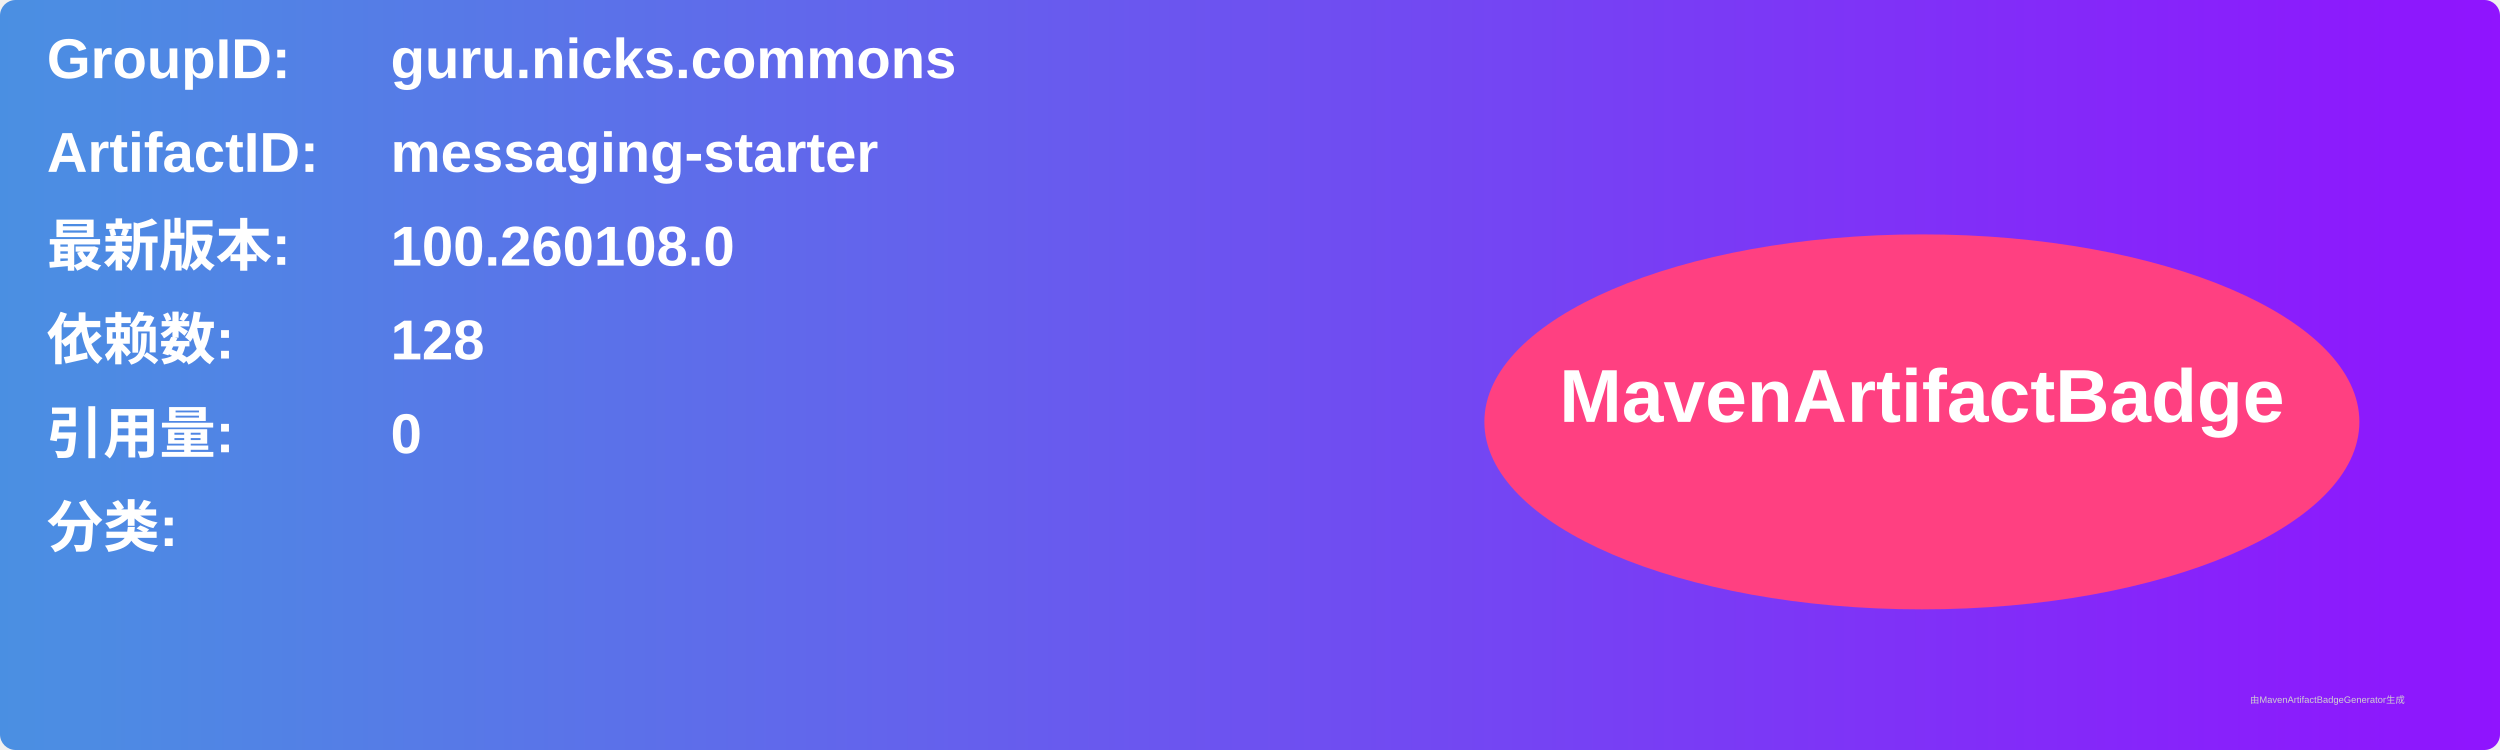
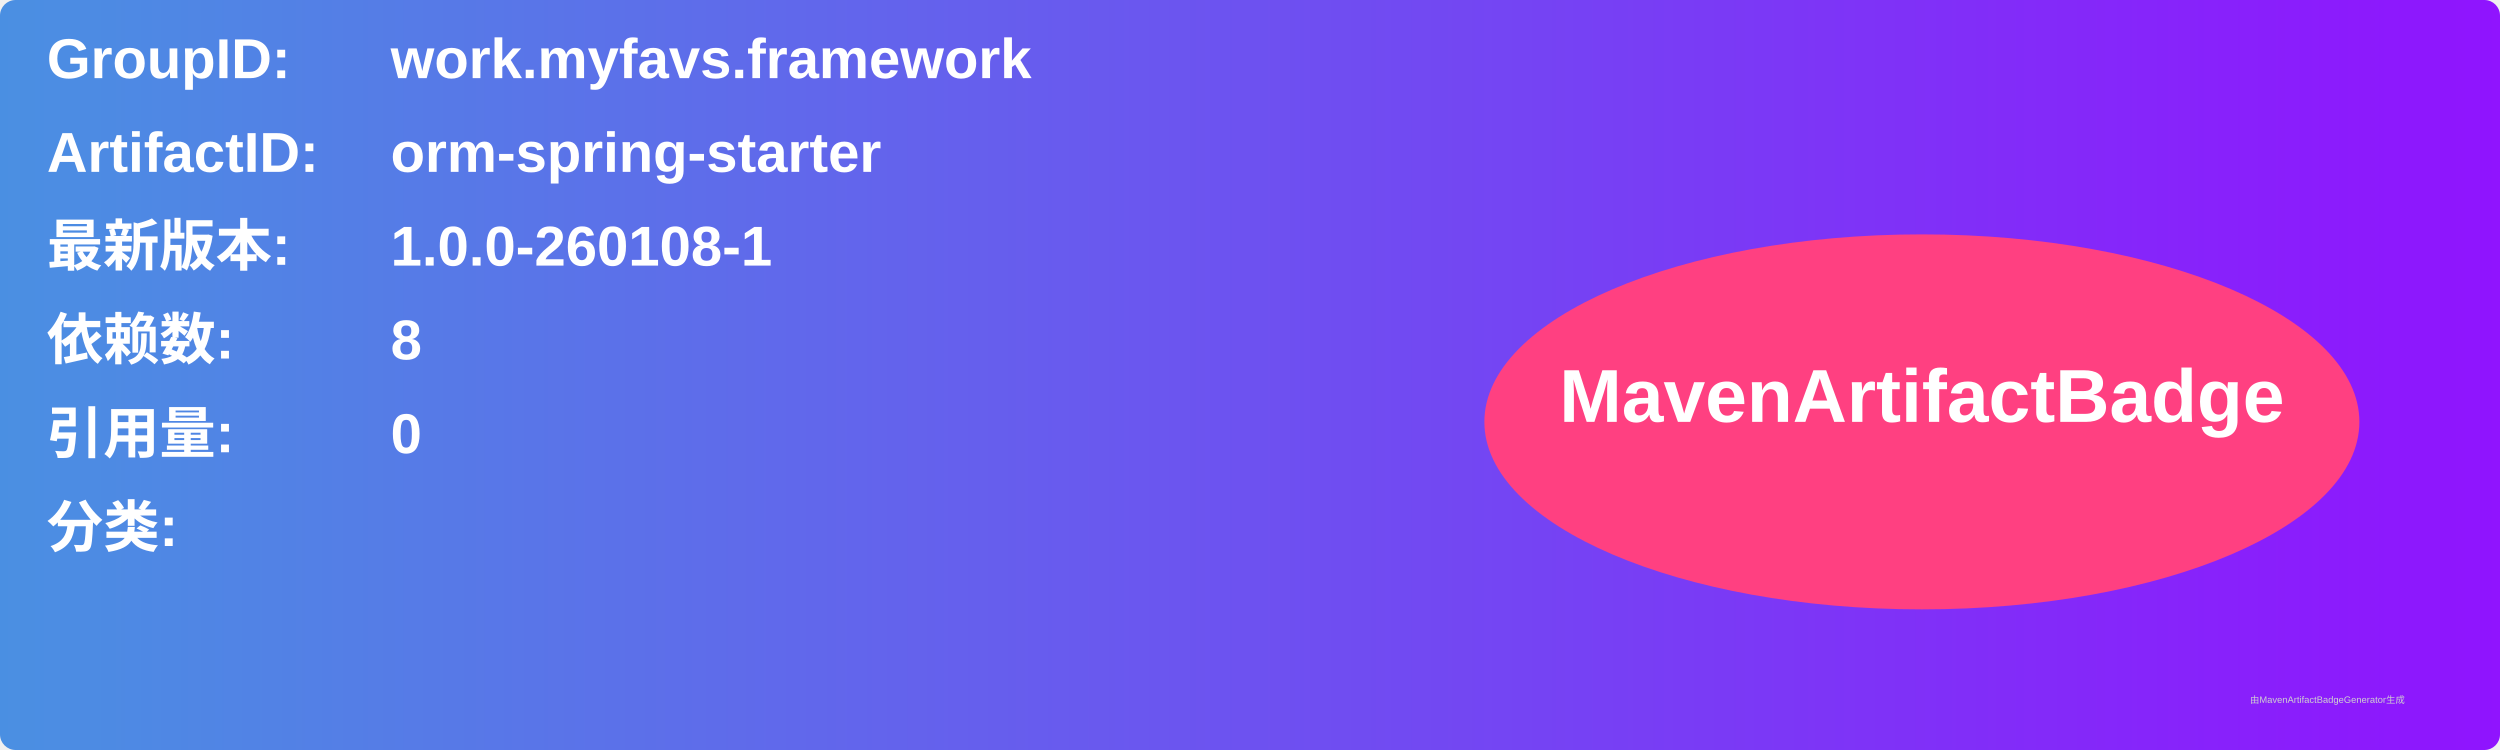
<svg xmlns="http://www.w3.org/2000/svg" width="800" height="240" viewBox="0 0 800 240">
  <linearGradient id="grad" x1="0%" y1="0%" x2="100%" y2="0%">
    <stop offset="0%" stop-color="#4a90e2" />
    <stop offset="100%" stop-color="#9013fe" />
  </linearGradient>
  <rect width="100%" height="100%" rx="5" ry="5" fill="url(#grad)" />
  <g transform="translate(15, 15)">
    <text x="0" y="10" font-family="Arial" font-size="18" fill="white" font-weight="bold" width="260">GroupID:</text>
-     <text x="110" y="10" font-family="Arial" font-size="18" fill="white" font-weight="bold" width="460">guru.nicks.commons</text>
+     <text x="110" y="10" font-family="Arial" font-size="18" fill="white" font-weight="bold" width="460">work.myfavs.framework</text>
    <text x="0" y="40" font-family="Arial" font-size="18" fill="white" font-weight="bold" width="260">ArtifactID:</text>
-     <text x="110" y="40" font-family="Arial" font-size="18" fill="white" font-weight="bold" width="460">messaging-starter</text>
+     <text x="110" y="40" font-family="Arial" font-size="18" fill="white" font-weight="bold" width="460">orm-spring-starter</text>
    <text x="0" y="70" font-family="Arial" font-size="18" fill="white" font-weight="bold">最新版本:</text>
    <text x="110" y="70" font-family="Arial" font-size="18" fill="white" font-weight="bold">
-       <tspan font-weight="bold">100.260108.0</tspan>
+       <tspan font-weight="bold">1.0.0-260108-1</tspan>
    </text>
    <text x="0" y="100" font-family="Arial" font-size="18" fill="white" font-weight="bold">依赖数: </text>
    <text x="110" y="100" font-family="Arial" font-size="18" fill="white">
-       <tspan font-weight="bold">128</tspan>
+       <tspan font-weight="bold">8</tspan>
    </text>
    <text x="0" y="130" font-family="Arial" font-size="18" fill="white" font-weight="bold">引用量: </text>
    <text x="110" y="130" font-family="Arial" font-size="18" fill="white">
      <tspan font-weight="bold">0</tspan>
    </text>
    <text x="0" y="160" font-family="Arial" font-size="18" fill="white" font-weight="bold">分类:</text>
    <text x="10" y="190" font-family="Arial" font-size="10" fill="white">
      <tspan font-weight="bold" />
    </text>
    <ellipse cx="600" cy="120" rx="140" ry="60" fill="#ff4081" />
    <text x="600" y="120" text-anchor="middle" font-family="Arial" font-size="24" fill="white" font-weight="bold">MavenArtifactBadge</text>
  </g>
  <text x="720" y="225" font-family="Arial" font-size="3" fill="#d0d0d0">由MavenArtifactBadgeGenerator生成</text>
</svg>
